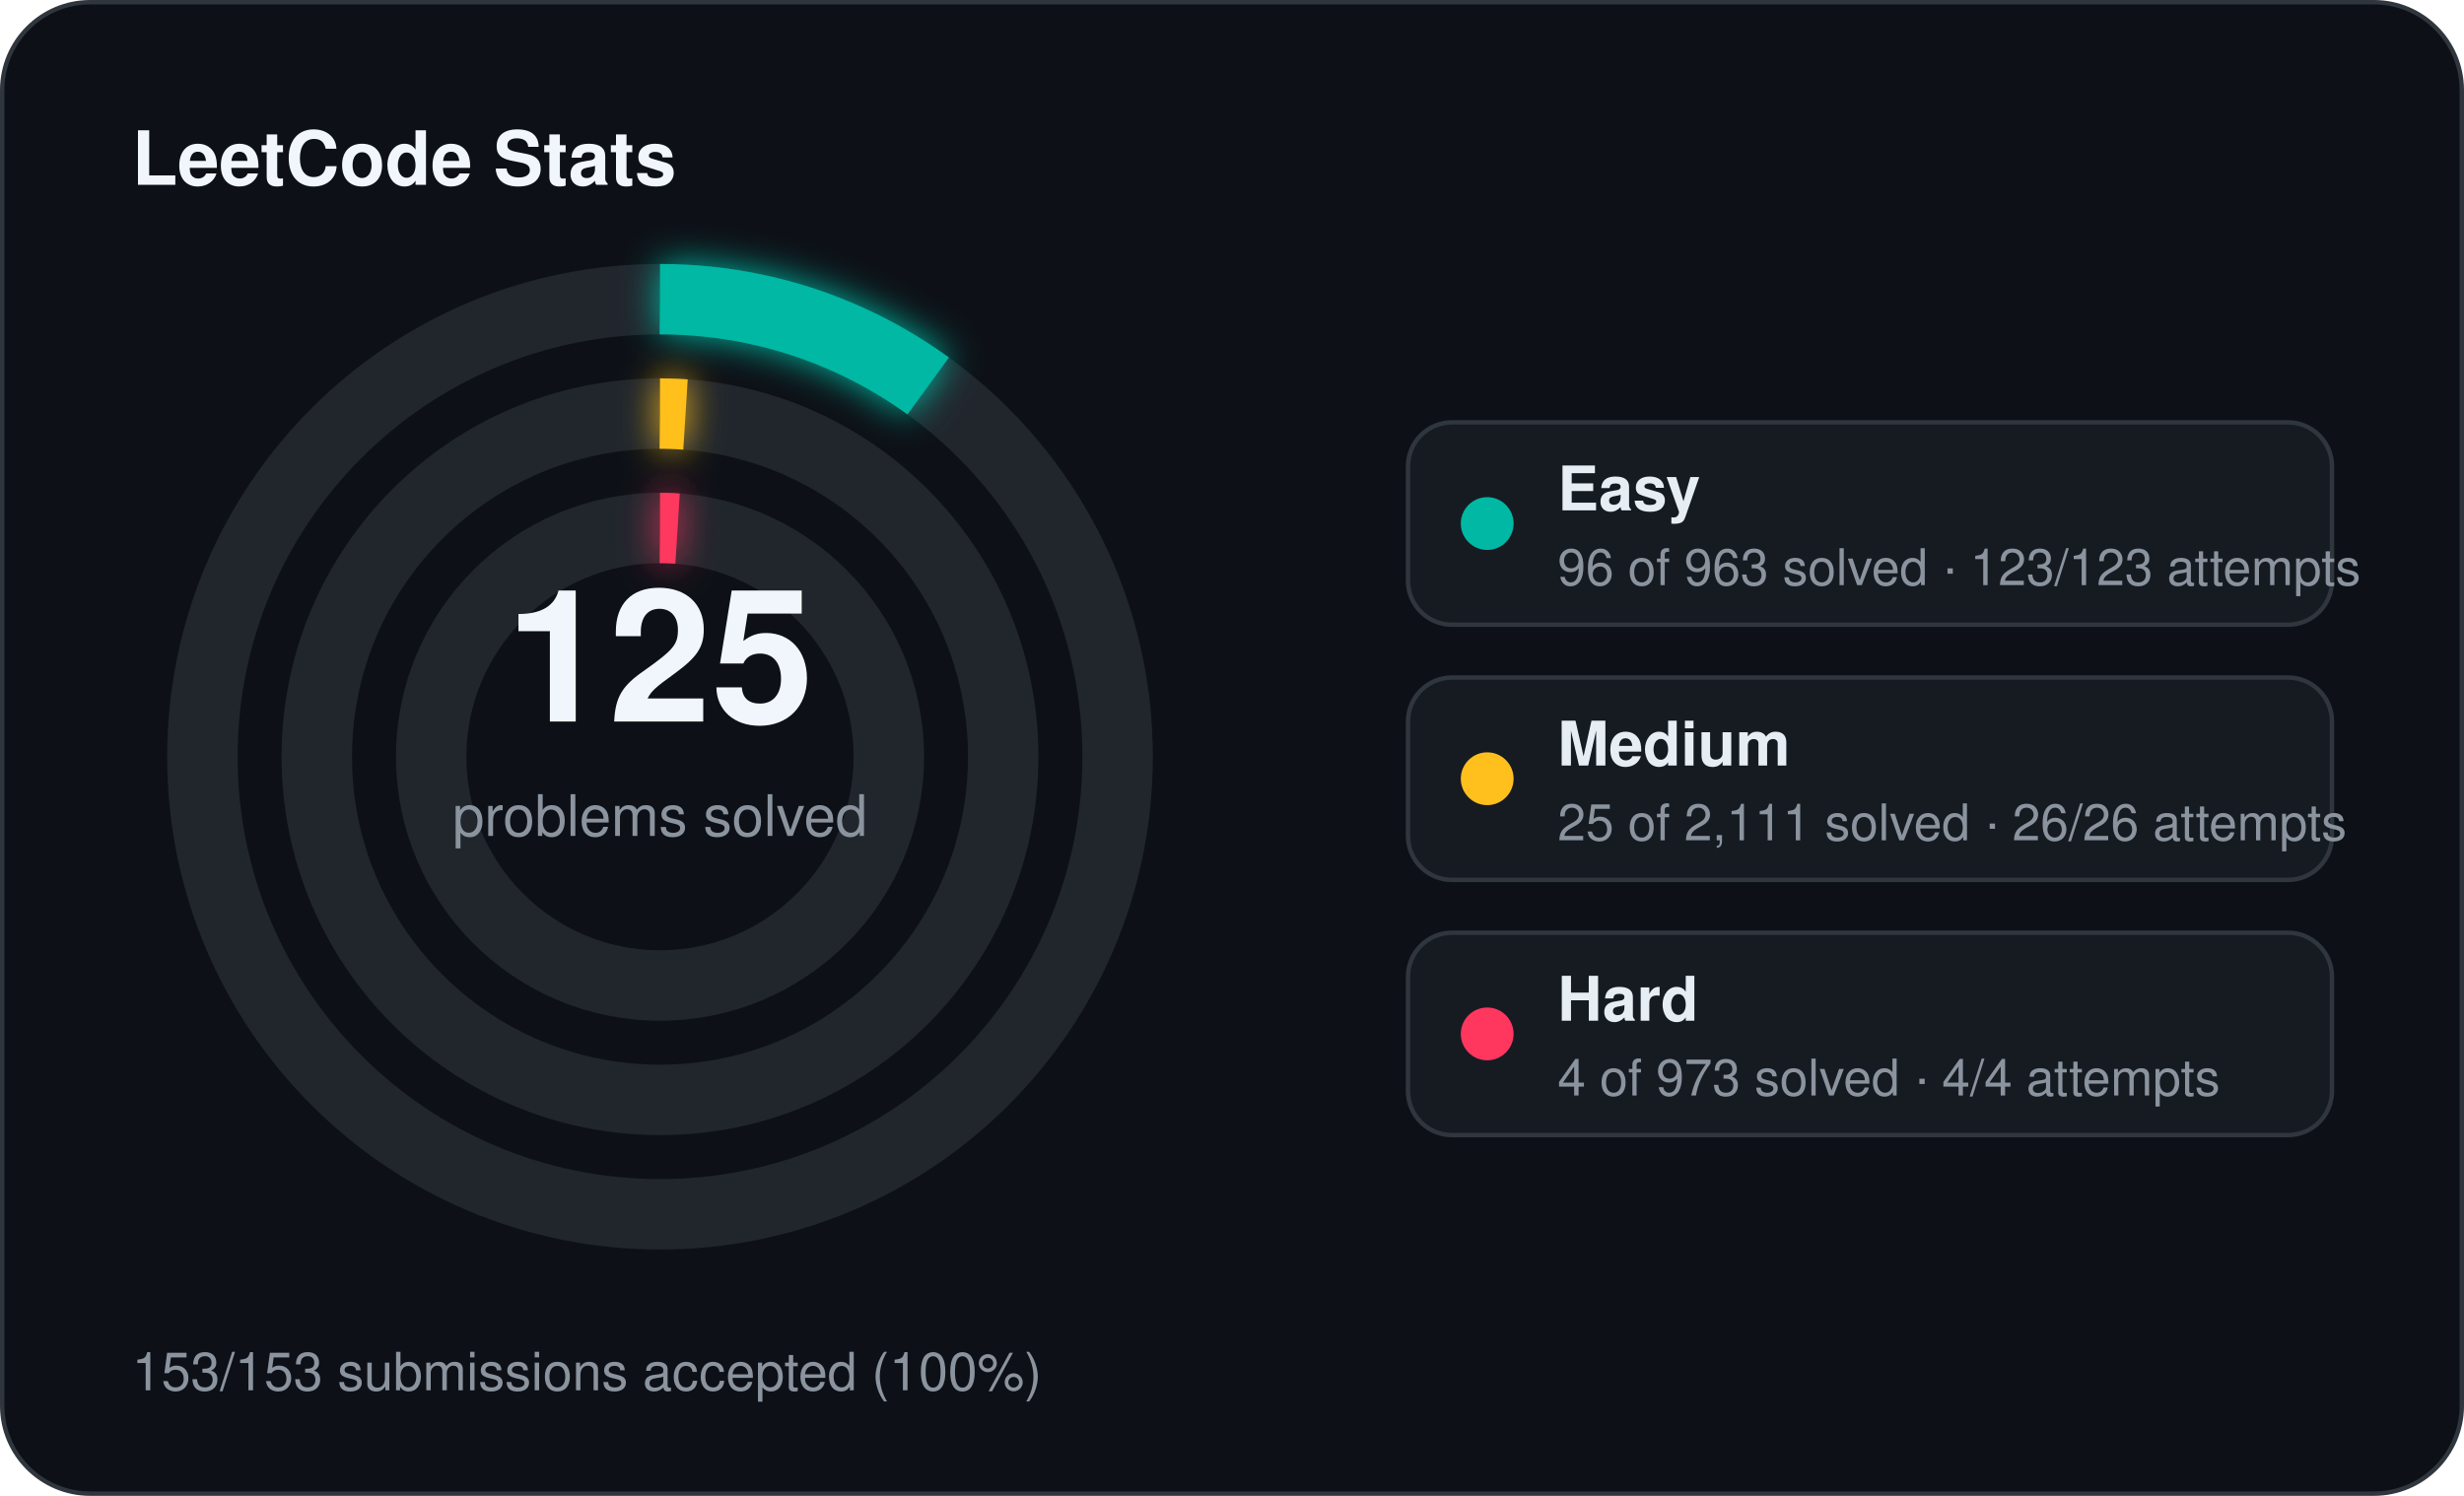
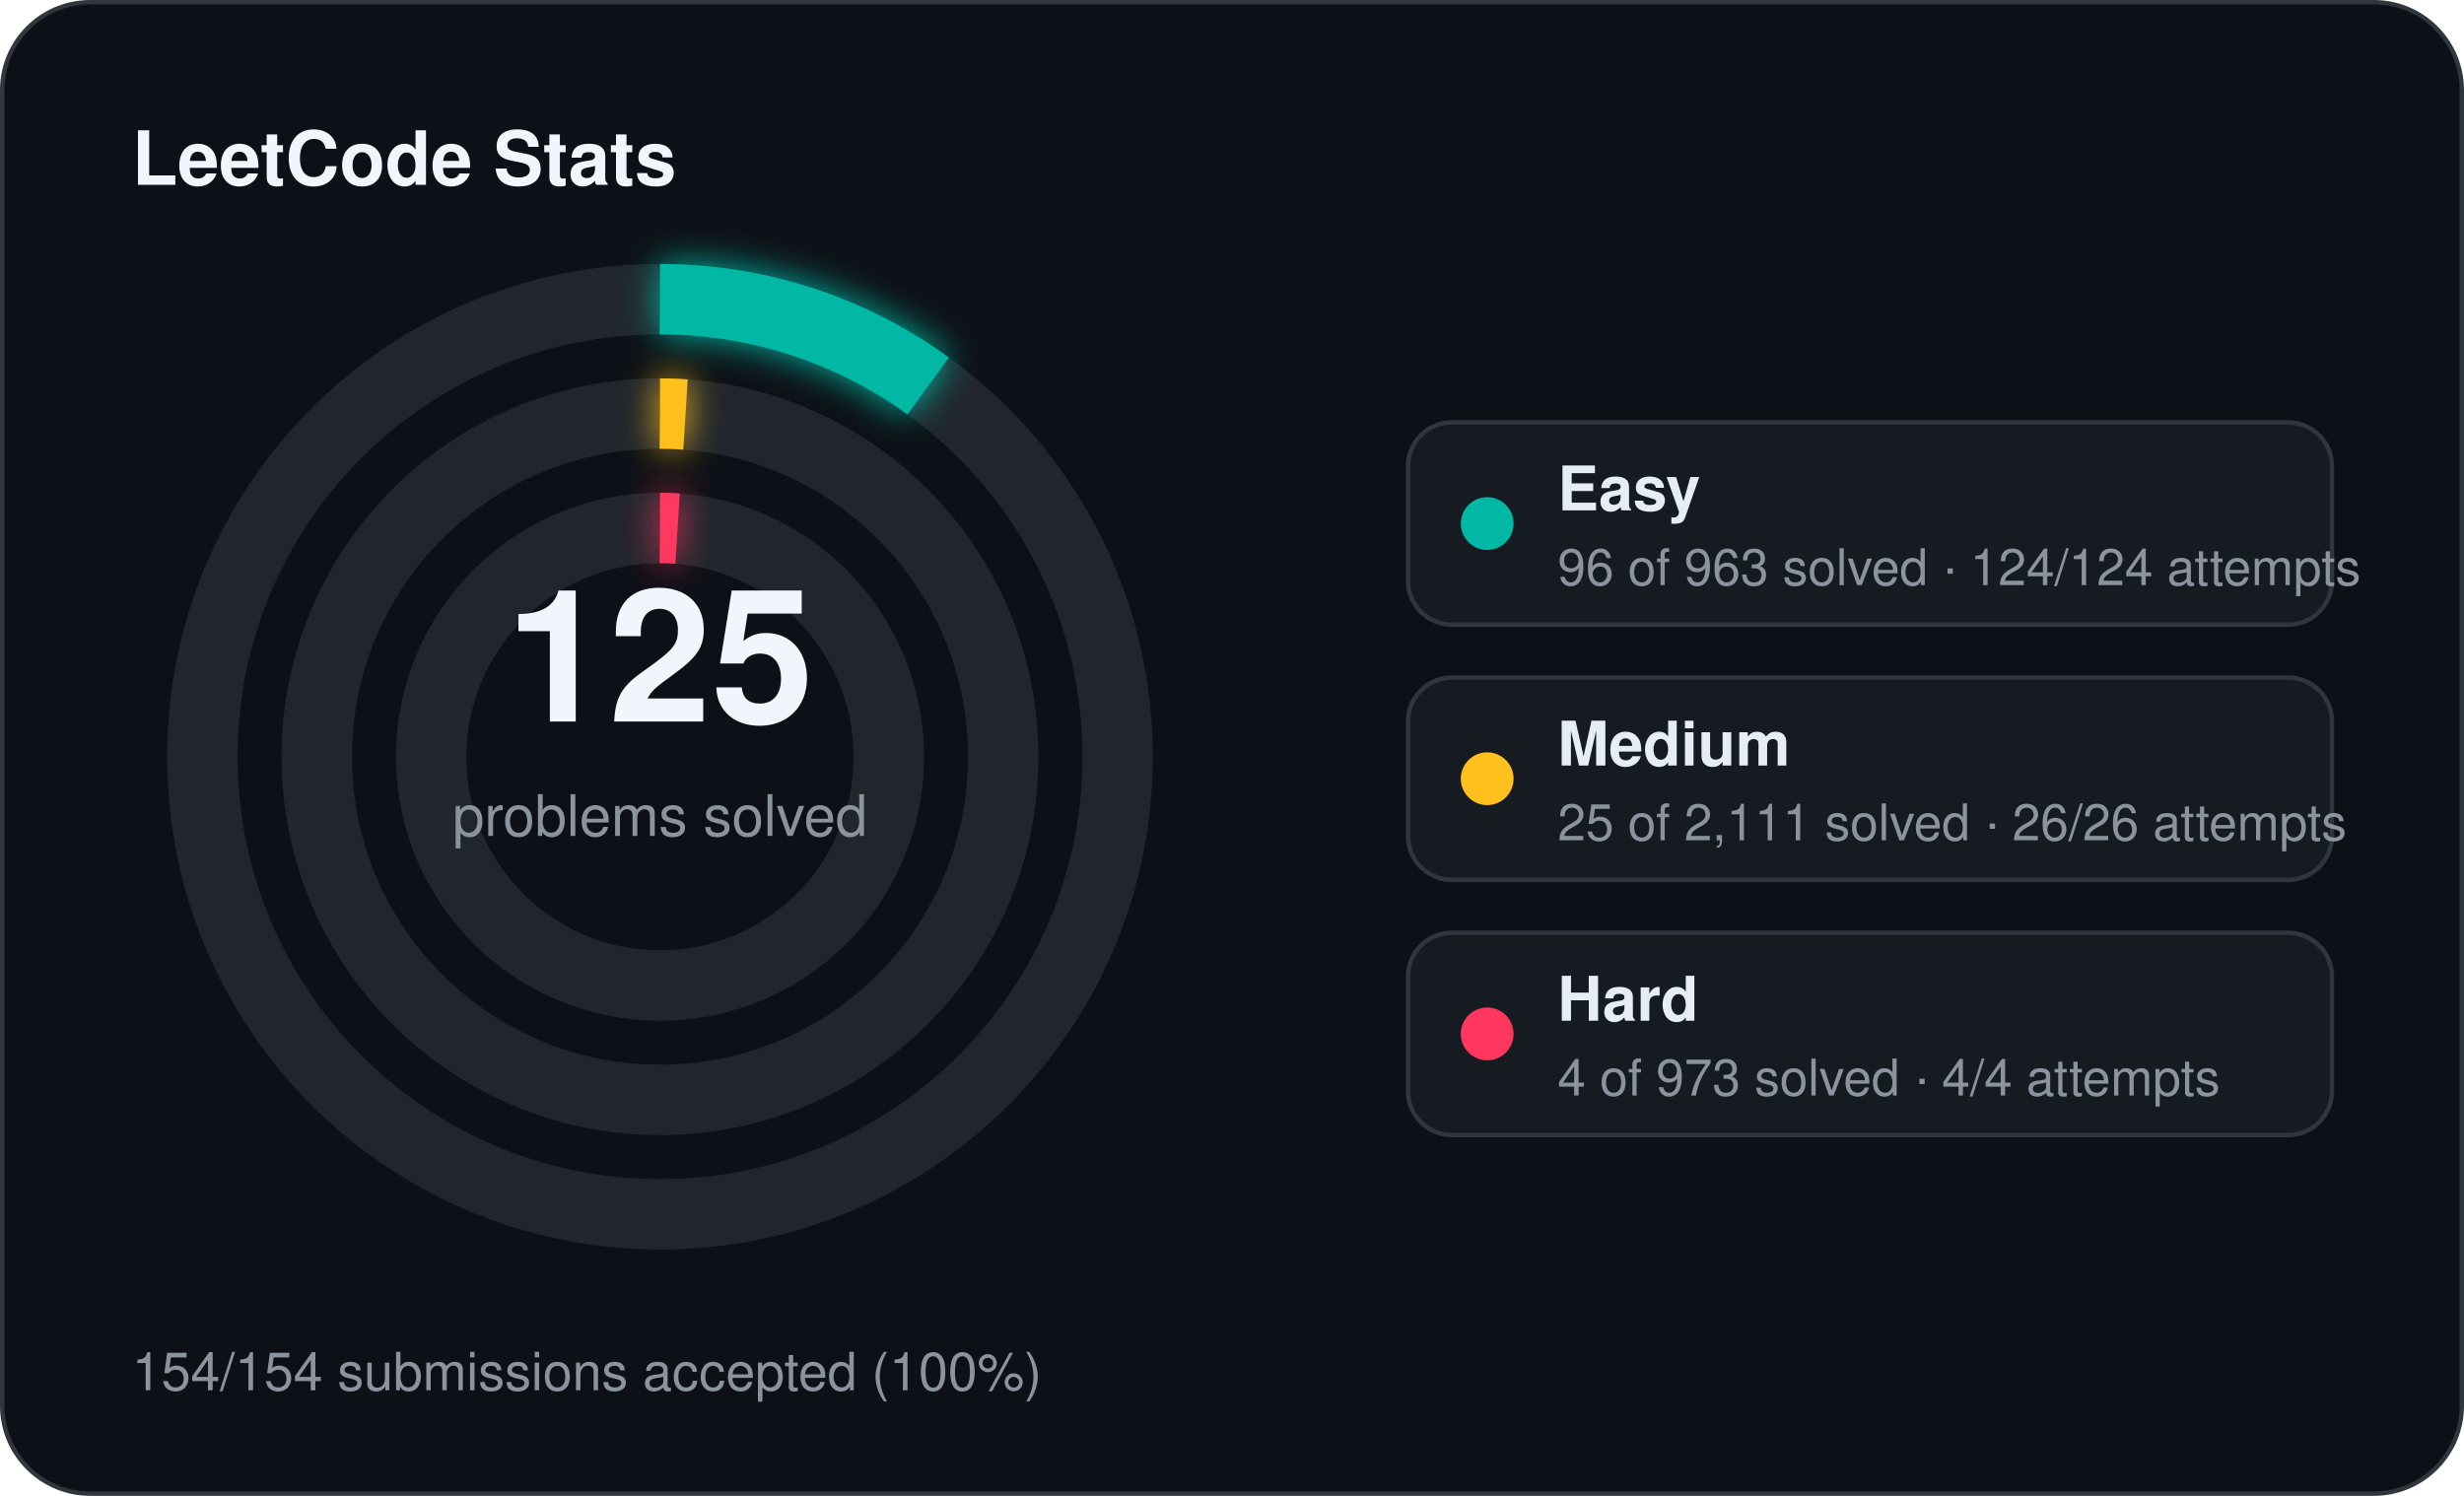
<svg xmlns="http://www.w3.org/2000/svg" width="560" height="340" viewBox="0 0 560 340">
  <defs>
    <filter id="stats-glow" x="-60%" y="-60%" width="220%" height="220%">
      <feGaussianBlur stdDeviation="4" result="blur" />
      <feMerge>
        <feMergeNode in="blur" />
        <feMergeNode in="SourceGraphic" />
      </feMerge>
    </filter>
  </defs>
  <rect x="0.5" y="0.5" width="559" height="339" rx="20" fill="#0d1117" stroke="#30363d" stroke-width="1" />
  <text x="30" y="42" fill="#f0f6fc" font-family="Segoe UI, Helvetica, Arial, sans-serif" font-size="17" font-weight="700">LeetCode Stats</text>
  <circle cx="150" cy="172" r="104" fill="none" stroke="#21262d" stroke-width="16" />
  <circle cx="150" cy="172" r="104" fill="none" stroke="#00b8a3" stroke-width="16" stroke-linecap="butt" stroke-dasharray="65.14 653.45" transform="rotate(-90 150 172)" filter="url(#stats-glow)" />
  <circle cx="150" cy="172" r="78" fill="none" stroke="#21262d" stroke-width="16" />
  <circle cx="150" cy="172" r="78" fill="none" stroke="#ffc01e" stroke-width="16" stroke-linecap="butt" stroke-dasharray="5.80 490.09" transform="rotate(-90 150 172)" filter="url(#stats-glow)" />
  <circle cx="150" cy="172" r="52" fill="none" stroke="#21262d" stroke-width="16" />
  <circle cx="150" cy="172" r="52" fill="none" stroke="#ff375f" stroke-width="16" stroke-linecap="butt" stroke-dasharray="4.00 326.73" transform="rotate(-90 150 172)" filter="url(#stats-glow)" />
  <text x="150" y="164" text-anchor="middle" fill="#f0f6fc" font-family="Segoe UI, Helvetica, Arial, sans-serif" font-size="42" font-weight="700">125</text>
  <text x="150" y="190" text-anchor="middle" fill="#8b949e" font-family="Segoe UI, Helvetica, Arial, sans-serif" font-size="13">problems solved</text>
  <rect x="320" y="96" width="210" height="46" rx="10" fill="#161b22" stroke="#30363d" stroke-width="1" />
  <circle cx="338" cy="119" r="6" fill="#00b8a3" />
  <text x="354" y="116" fill="#e6edf3" font-family="Segoe UI, Helvetica, Arial, sans-serif" font-size="14" font-weight="600">Easy</text>
-   <text x="354" y="133" fill="#8b949e" font-family="Segoe UI, Helvetica, Arial, sans-serif" font-size="11.5">96 of 963 solved · 123/123 attempts</text>
+   <text x="354" y="133" fill="#8b949e" font-family="Segoe UI, Helvetica, Arial, sans-serif" font-size="11.5">96 of 963 solved · 124/124 attempts</text>
  <rect x="320" y="154" width="210" height="46" rx="10" fill="#161b22" stroke="#30363d" stroke-width="1" />
  <circle cx="338" cy="177" r="6" fill="#ffc01e" />
  <text x="354" y="174" fill="#e6edf3" font-family="Segoe UI, Helvetica, Arial, sans-serif" font-size="14" font-weight="600">Medium</text>
  <text x="354" y="191" fill="#8b949e" font-family="Segoe UI, Helvetica, Arial, sans-serif" font-size="11.5">25 of 2,111 solved · 26/26 attempts</text>
  <rect x="320" y="212" width="210" height="46" rx="10" fill="#161b22" stroke="#30363d" stroke-width="1" />
  <circle cx="338" cy="235" r="6" fill="#ff375f" />
  <text x="354" y="232" fill="#e6edf3" font-family="Segoe UI, Helvetica, Arial, sans-serif" font-size="14" font-weight="600">Hard</text>
  <text x="354" y="249" fill="#8b949e" font-family="Segoe UI, Helvetica, Arial, sans-serif" font-size="11.5">4 of 973 solved · 4/4 attempts</text>
-   <text x="30" y="316" fill="#8b949e" font-family="Segoe UI, Helvetica, Arial, sans-serif" font-size="12">153/153 submissions accepted (100%)</text>
+   <text x="30" y="316" fill="#8b949e" font-family="Segoe UI, Helvetica, Arial, sans-serif" font-size="12">154/154 submissions accepted (100%)</text>
</svg>
